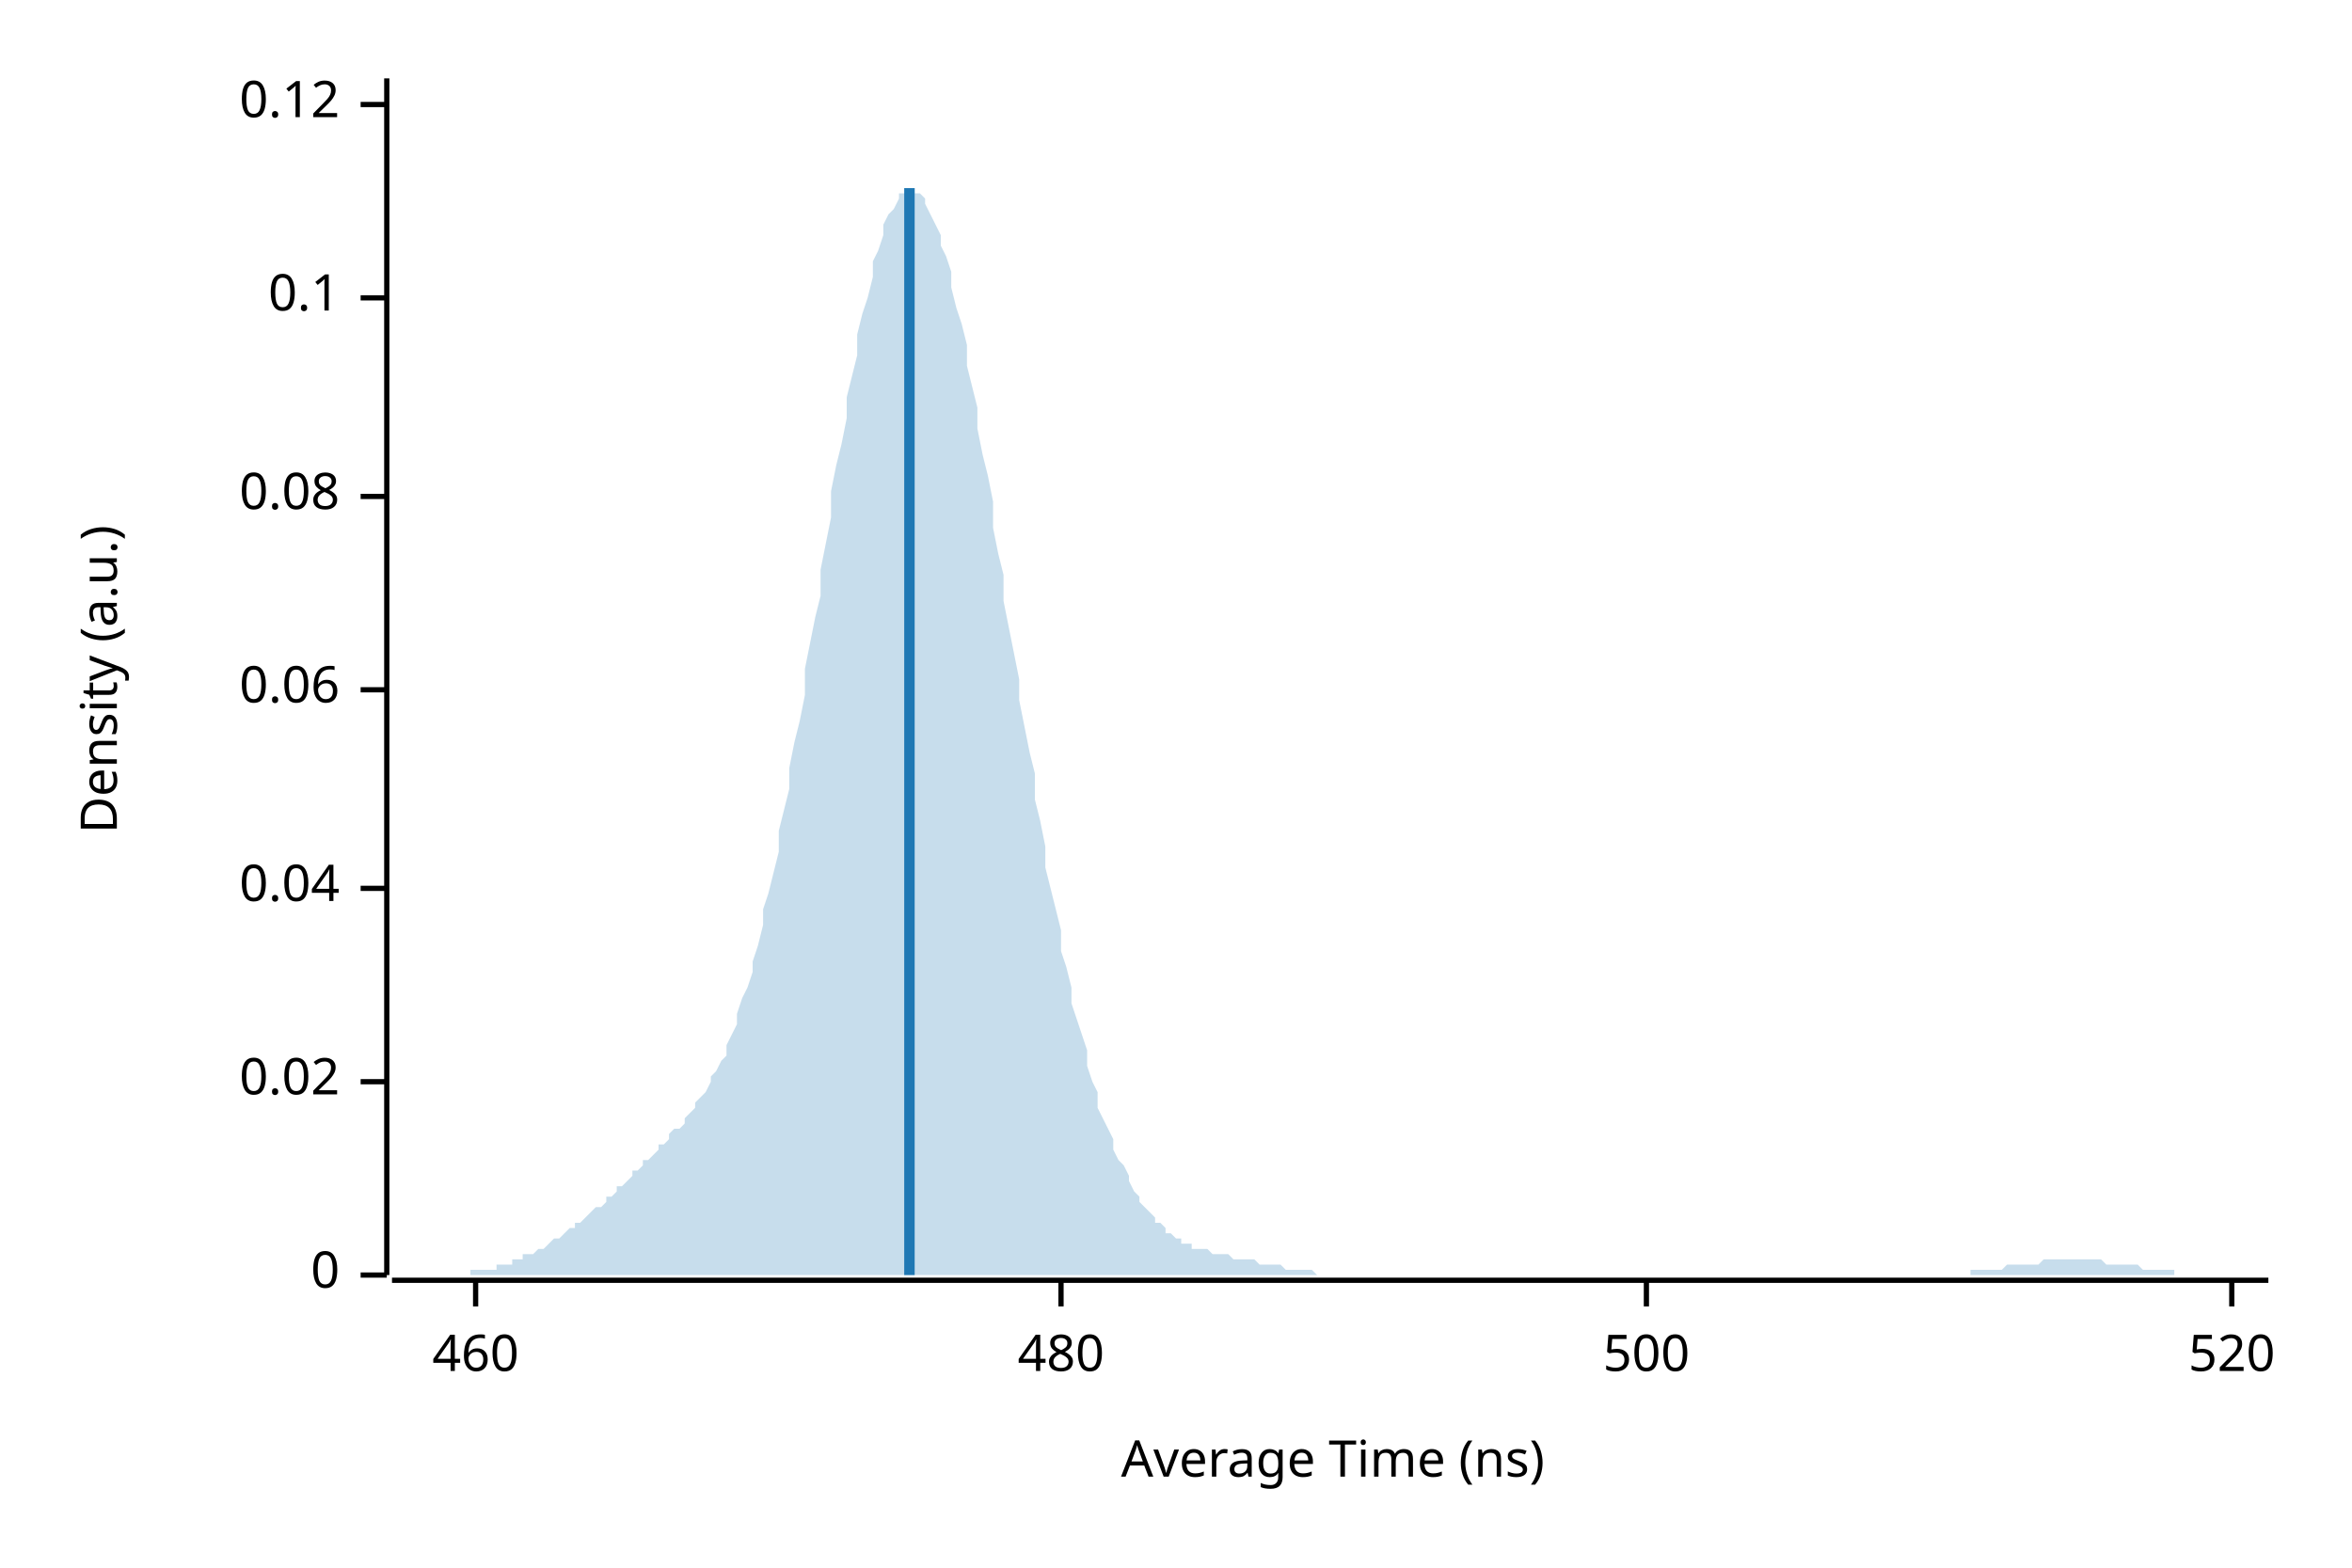
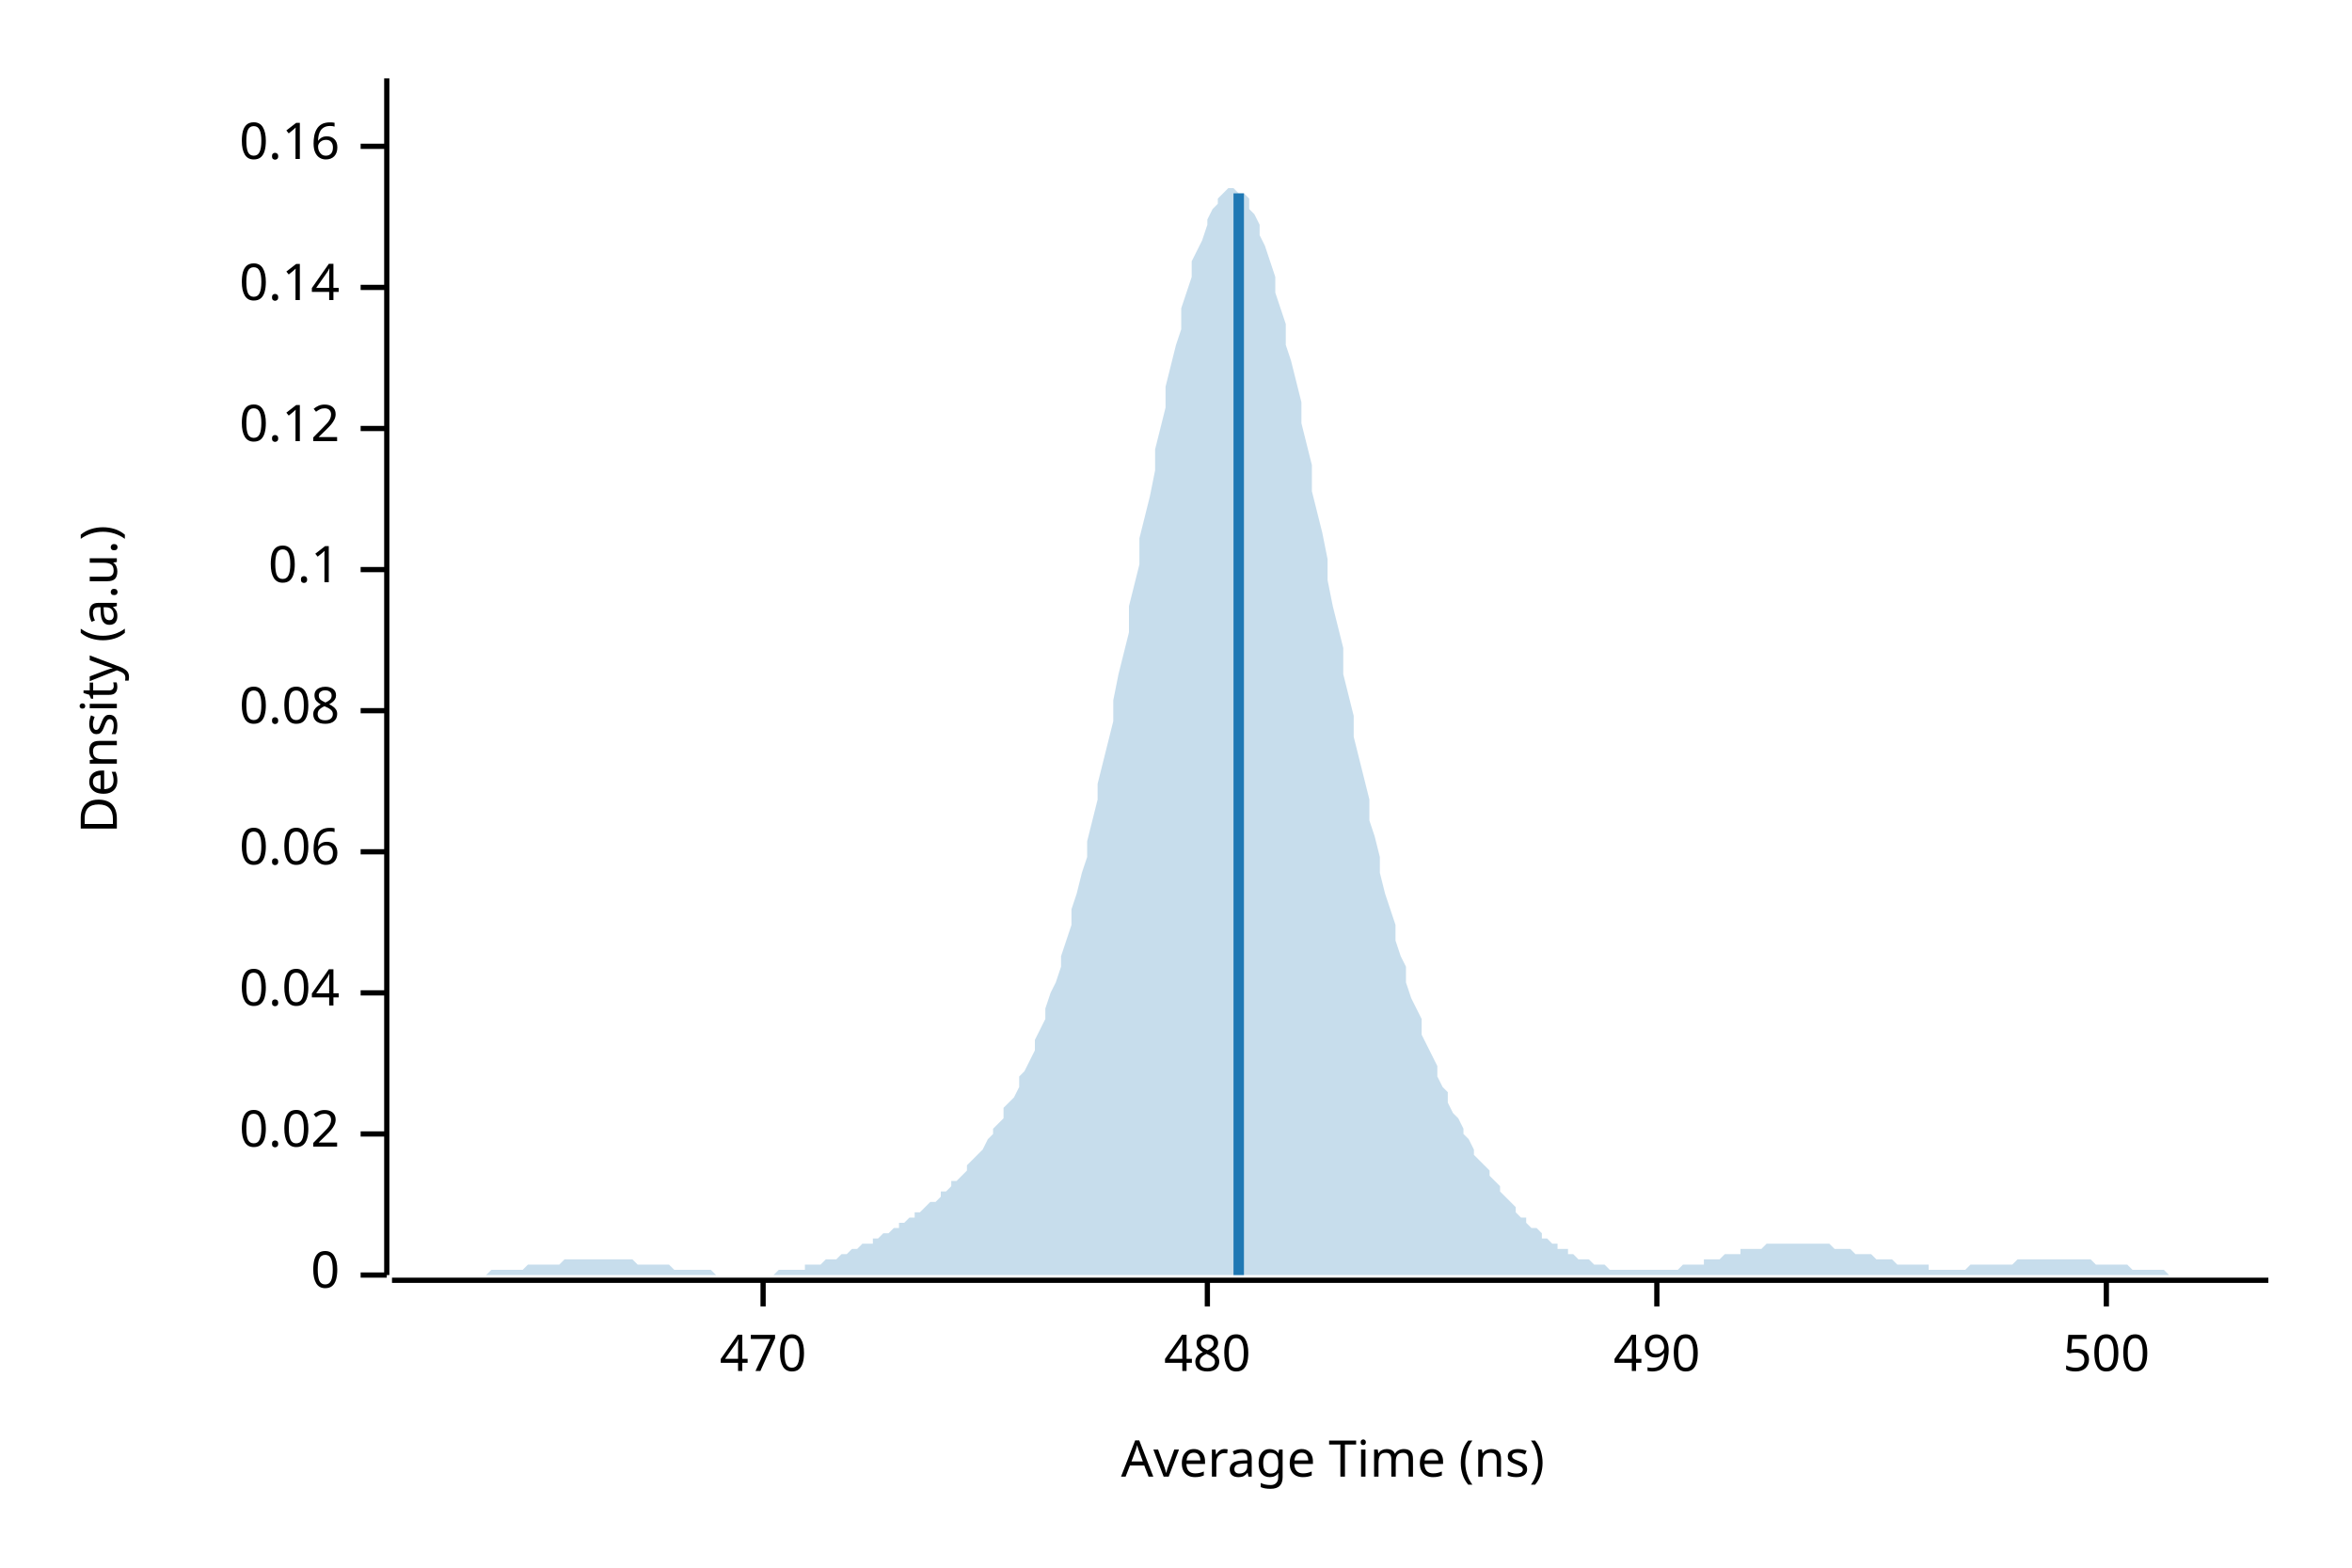
<svg xmlns="http://www.w3.org/2000/svg" width="450" height="300" viewBox="0 0 450 300">
  <text x="15" y="130" dy="0.76em" text-anchor="middle" font-family="sans-serif" font-size="9.677" opacity="1" fill="#000000" transform="rotate(270, 15, 130)">
Density (a.u.)
</text>
  <text x="255" y="285" dy="-0.5ex" text-anchor="middle" font-family="sans-serif" font-size="9.677" opacity="1" fill="#000000">
Average Time (ns)
</text>
  <polyline fill="none" opacity="1" stroke="#000000" stroke-width="1" points="74,15 74,244 " />
  <text x="65" y="244" dy="0.5ex" text-anchor="end" font-family="sans-serif" font-size="9.677" opacity="1" fill="#000000">
0
</text>
  <polyline fill="none" opacity="1" stroke="#000000" stroke-width="1" points="69,244 74,244 " />
-   <text x="65" y="207" dy="0.5ex" text-anchor="end" font-family="sans-serif" font-size="9.677" opacity="1" fill="#000000">
+   <text x="65" y="217" dy="0.5ex" text-anchor="end" font-family="sans-serif" font-size="9.677" opacity="1" fill="#000000">
0.02
</text>
-   <polyline fill="none" opacity="1" stroke="#000000" stroke-width="1" points="69,207 74,207 " />
-   <text x="65" y="170" dy="0.5ex" text-anchor="end" font-family="sans-serif" font-size="9.677" opacity="1" fill="#000000">
+   <polyline fill="none" opacity="1" stroke="#000000" stroke-width="1" points="69,217 74,217 " />
+   <text x="65" y="190" dy="0.5ex" text-anchor="end" font-family="sans-serif" font-size="9.677" opacity="1" fill="#000000">
0.04
</text>
-   <polyline fill="none" opacity="1" stroke="#000000" stroke-width="1" points="69,170 74,170 " />
-   <text x="65" y="132" dy="0.5ex" text-anchor="end" font-family="sans-serif" font-size="9.677" opacity="1" fill="#000000">
+   <polyline fill="none" opacity="1" stroke="#000000" stroke-width="1" points="69,190 74,190 " />
+   <text x="65" y="163" dy="0.5ex" text-anchor="end" font-family="sans-serif" font-size="9.677" opacity="1" fill="#000000">
0.06
</text>
-   <polyline fill="none" opacity="1" stroke="#000000" stroke-width="1" points="69,132 74,132 " />
-   <text x="65" y="95" dy="0.5ex" text-anchor="end" font-family="sans-serif" font-size="9.677" opacity="1" fill="#000000">
+   <polyline fill="none" opacity="1" stroke="#000000" stroke-width="1" points="69,163 74,163 " />
+   <text x="65" y="136" dy="0.5ex" text-anchor="end" font-family="sans-serif" font-size="9.677" opacity="1" fill="#000000">
0.08
</text>
-   <polyline fill="none" opacity="1" stroke="#000000" stroke-width="1" points="69,95 74,95 " />
-   <text x="65" y="57" dy="0.5ex" text-anchor="end" font-family="sans-serif" font-size="9.677" opacity="1" fill="#000000">
+   <polyline fill="none" opacity="1" stroke="#000000" stroke-width="1" points="69,136 74,136 " />
+   <text x="65" y="109" dy="0.5ex" text-anchor="end" font-family="sans-serif" font-size="9.677" opacity="1" fill="#000000">
0.1
</text>
-   <polyline fill="none" opacity="1" stroke="#000000" stroke-width="1" points="69,57 74,57 " />
-   <text x="65" y="20" dy="0.5ex" text-anchor="end" font-family="sans-serif" font-size="9.677" opacity="1" fill="#000000">
+   <polyline fill="none" opacity="1" stroke="#000000" stroke-width="1" points="69,109 74,109 " />
+   <text x="65" y="82" dy="0.5ex" text-anchor="end" font-family="sans-serif" font-size="9.677" opacity="1" fill="#000000">
0.12
</text>
-   <polyline fill="none" opacity="1" stroke="#000000" stroke-width="1" points="69,20 74,20 " />
+   <polyline fill="none" opacity="1" stroke="#000000" stroke-width="1" points="69,82 74,82 " />
+   <text x="65" y="55" dy="0.5ex" text-anchor="end" font-family="sans-serif" font-size="9.677" opacity="1" fill="#000000">
+ 0.14
+ </text>
+   <polyline fill="none" opacity="1" stroke="#000000" stroke-width="1" points="69,55 74,55 " />
+   <text x="65" y="28" dy="0.5ex" text-anchor="end" font-family="sans-serif" font-size="9.677" opacity="1" fill="#000000">
+ 0.16
+ </text>
+   <polyline fill="none" opacity="1" stroke="#000000" stroke-width="1" points="69,28 74,28 " />
  <polyline fill="none" opacity="1" stroke="#000000" stroke-width="1" points="75,245 434,245 " />
-   <text x="91" y="255" dy="0.76em" text-anchor="middle" font-family="sans-serif" font-size="9.677" opacity="1" fill="#000000">
- 460
+   <text x="146" y="255" dy="0.76em" text-anchor="middle" font-family="sans-serif" font-size="9.677" opacity="1" fill="#000000">
+ 470
</text>
-   <polyline fill="none" opacity="1" stroke="#000000" stroke-width="1" points="91,245 91,250 " />
-   <text x="203" y="255" dy="0.76em" text-anchor="middle" font-family="sans-serif" font-size="9.677" opacity="1" fill="#000000">
+   <polyline fill="none" opacity="1" stroke="#000000" stroke-width="1" points="146,245 146,250 " />
+   <text x="231" y="255" dy="0.76em" text-anchor="middle" font-family="sans-serif" font-size="9.677" opacity="1" fill="#000000">
480
</text>
-   <polyline fill="none" opacity="1" stroke="#000000" stroke-width="1" points="203,245 203,250 " />
-   <text x="315" y="255" dy="0.76em" text-anchor="middle" font-family="sans-serif" font-size="9.677" opacity="1" fill="#000000">
+   <polyline fill="none" opacity="1" stroke="#000000" stroke-width="1" points="231,245 231,250 " />
+   <text x="317" y="255" dy="0.76em" text-anchor="middle" font-family="sans-serif" font-size="9.677" opacity="1" fill="#000000">
+ 490
+ </text>
+   <polyline fill="none" opacity="1" stroke="#000000" stroke-width="1" points="317,245 317,250 " />
+   <text x="403" y="255" dy="0.76em" text-anchor="middle" font-family="sans-serif" font-size="9.677" opacity="1" fill="#000000">
500
</text>
-   <polyline fill="none" opacity="1" stroke="#000000" stroke-width="1" points="315,245 315,250 " />
-   <text x="427" y="255" dy="0.76em" text-anchor="middle" font-family="sans-serif" font-size="9.677" opacity="1" fill="#000000">
- 520
- </text>
-   <polyline fill="none" opacity="1" stroke="#000000" stroke-width="1" points="427,245 427,250 " />
-   <polygon opacity="0.25" fill="#1F78B4" points="75,244 75,244 76,244 77,244 77,244 78,244 79,244 80,244 80,244 81,244 82,244 82,244 83,244 84,244 85,244 85,244 86,244 87,244 87,244 88,244 89,244 90,244 90,243 91,243 92,243 92,243 93,243 94,243 95,243 95,242 96,242 97,242 98,242 98,241 99,241 100,241 100,240 101,240 102,240 103,239 103,239 104,239 105,238 105,238 106,237 107,237 108,236 108,236 109,235 110,235 110,234 111,234 112,233 113,232 113,232 114,231 115,231 116,230 116,229 117,229 118,228 118,227 119,227 120,226 121,225 121,224 122,224 123,223 123,222 124,222 125,221 126,220 126,219 127,219 128,218 128,217 129,216 130,216 131,215 131,214 132,213 133,212 133,211 134,210 135,209 136,207 136,206 137,205 138,203 139,202 139,200 140,198 141,196 141,194 142,191 143,189 144,186 144,184 145,181 146,177 146,174 147,171 148,167 149,163 149,159 150,155 151,151 151,147 152,142 153,138 154,133 154,128 155,123 156,118 157,114 157,109 158,104 159,99 159,94 160,89 161,85 162,80 162,76 163,72 164,68 164,64 165,60 166,57 167,53 167,50 168,48 169,45 169,43 170,41 171,40 172,38 172,37 173,37 174,36 175,36 175,37 176,37 177,38 177,39 178,41 179,43 180,45 180,47 181,49 182,52 182,55 183,59 184,62 185,66 185,70 186,74 187,78 187,82 188,87 189,91 190,96 190,101 191,106 192,110 192,115 193,120 194,125 195,130 195,134 196,139 197,144 198,148 198,153 199,157 200,162 200,166 201,170 202,174 203,178 203,182 204,185 205,189 205,192 206,195 207,198 208,201 208,204 209,207 210,209 210,212 211,214 212,216 213,218 213,220 214,222 215,223 216,225 216,226 217,228 218,229 218,230 219,231 220,232 221,233 221,234 222,234 223,235 223,236 224,236 225,237 226,237 226,238 227,238 228,238 228,239 229,239 230,239 231,239 231,239 232,240 233,240 233,240 234,240 235,240 236,241 236,241 237,241 238,241 239,241 239,241 240,241 241,242 241,242 242,242 243,242 244,242 244,242 245,242 246,243 246,243 247,243 248,243 249,243 249,243 250,243 251,243 251,243 252,244 253,244 254,244 254,244 255,244 256,244 257,244 257,244 258,244 259,244 259,244 260,244 261,244 262,244 262,244 263,244 264,244 264,244 265,244 266,244 267,244 267,244 268,244 269,244 269,244 270,244 271,244 272,244 272,244 273,244 274,244 275,244 275,244 276,244 277,244 277,244 278,244 279,244 280,244 280,244 281,244 282,244 282,244 283,244 284,244 285,244 285,244 286,244 287,244 287,244 288,244 289,244 290,244 290,244 291,244 292,244 292,244 293,244 294,244 295,244 295,244 296,244 297,244 298,244 298,244 299,244 300,244 300,244 301,244 302,244 303,244 303,244 304,244 305,244 305,244 306,244 307,244 308,244 308,244 309,244 310,244 310,244 311,244 312,244 313,244 313,244 314,244 315,244 316,244 316,244 317,244 318,244 318,244 319,244 320,244 321,244 321,244 322,244 323,244 323,244 324,244 325,244 326,244 326,244 327,244 328,244 328,244 329,244 330,244 331,244 331,244 332,244 333,244 333,244 334,244 335,244 336,244 336,244 337,244 338,244 339,244 339,244 340,244 341,244 341,244 342,244 343,244 344,244 344,244 345,244 346,244 346,244 347,244 348,244 349,244 349,244 350,244 351,244 351,244 352,244 353,244 354,244 354,244 355,244 356,244 357,244 357,244 358,244 359,244 359,244 360,244 361,244 362,244 362,244 363,244 364,244 364,244 365,244 366,244 367,244 367,244 368,244 369,244 369,244 370,244 371,244 372,244 372,244 373,244 374,244 375,244 375,244 376,244 377,244 377,243 378,243 379,243 380,243 380,243 381,243 382,243 382,243 383,243 384,242 385,242 385,242 386,242 387,242 387,242 388,242 389,242 390,242 390,242 391,241 392,241 392,241 393,241 394,241 395,241 395,241 396,241 397,241 398,241 398,241 399,241 400,241 400,241 401,241 402,241 403,242 403,242 404,242 405,242 405,242 406,242 407,242 408,242 408,242 409,242 410,243 410,243 411,243 412,243 413,243 413,243 414,243 415,243 416,243 416,244 417,244 418,244 418,244 419,244 420,244 421,244 421,244 422,244 423,244 423,244 424,244 425,244 426,244 426,244 427,244 428,244 428,244 429,244 430,244 431,244 431,244 432,244 433,244 434,244 434,244 75,244 " />
-   <polyline fill="none" opacity="1" stroke="#1F78B4" stroke-width="2" points="174,244 174,36 " />
+   <polyline fill="none" opacity="1" stroke="#000000" stroke-width="1" points="403,245 403,250 " />
+   <polygon opacity="0.25" fill="#1F78B4" points="75,244 75,244 76,244 77,244 77,244 78,244 79,244 80,244 80,244 81,244 82,244 82,244 83,244 84,244 85,244 85,244 86,244 87,244 87,244 88,244 89,244 90,244 90,244 91,244 92,244 92,244 93,244 94,243 95,243 95,243 96,243 97,243 98,243 98,243 99,243 100,243 100,243 101,242 102,242 103,242 103,242 104,242 105,242 105,242 106,242 107,242 108,241 108,241 109,241 110,241 110,241 111,241 112,241 113,241 113,241 114,241 115,241 116,241 116,241 117,241 118,241 118,241 119,241 120,241 121,241 121,241 122,242 123,242 123,242 124,242 125,242 126,242 126,242 127,242 128,242 128,242 129,243 130,243 131,243 131,243 132,243 133,243 133,243 134,243 135,243 136,243 136,243 137,244 138,244 139,244 139,244 140,244 141,244 141,244 142,244 143,244 144,244 144,244 145,244 146,244 146,244 147,244 148,244 149,243 149,243 150,243 151,243 151,243 152,243 153,243 154,243 154,242 155,242 156,242 157,242 157,242 158,241 159,241 159,241 160,241 161,240 162,240 162,240 163,239 164,239 164,239 165,238 166,238 167,238 167,237 168,237 169,236 169,236 170,236 171,235 172,235 172,234 173,234 174,233 175,233 175,232 176,232 177,231 177,231 178,230 179,230 180,229 180,228 181,228 182,227 182,226 183,226 184,225 185,224 185,223 186,222 187,221 187,221 188,220 189,218 190,217 190,216 191,215 192,214 192,212 193,211 194,210 195,208 195,206 196,205 197,203 198,201 198,199 199,197 200,195 200,193 201,190 202,188 203,185 203,183 204,180 205,177 205,174 206,171 207,167 208,164 208,161 209,157 210,153 210,150 211,146 212,142 213,138 213,134 214,129 215,125 216,121 216,116 217,112 218,108 218,103 219,99 220,95 221,90 221,86 222,82 223,78 223,74 224,70 225,66 226,63 226,59 227,56 228,53 228,50 229,48 230,46 231,43 231,42 232,40 233,39 233,38 234,37 235,36 236,36 236,36 237,37 238,37 239,38 239,40 240,41 241,43 241,45 242,47 243,50 244,53 244,56 245,59 246,62 246,66 247,69 248,73 249,77 249,81 250,85 251,89 251,94 252,98 253,102 254,107 254,111 255,116 256,120 257,124 257,129 258,133 259,137 259,141 260,145 261,149 262,153 262,157 263,160 264,164 264,167 265,171 266,174 267,177 267,180 268,183 269,185 269,188 270,191 271,193 272,195 272,198 273,200 274,202 275,204 275,206 276,208 277,209 277,211 278,213 279,214 280,216 280,217 281,218 282,220 282,221 283,222 284,223 285,224 285,225 286,226 287,227 287,228 288,229 289,230 290,231 290,232 291,233 292,233 292,234 293,235 294,235 295,236 295,237 296,237 297,238 298,238 298,239 299,239 300,239 300,240 301,240 302,241 303,241 303,241 304,241 305,242 305,242 306,242 307,242 308,243 308,243 309,243 310,243 310,243 311,243 312,243 313,243 313,243 314,243 315,243 316,243 316,243 317,243 318,243 318,243 319,243 320,243 321,243 321,243 322,242 323,242 323,242 324,242 325,242 326,242 326,241 327,241 328,241 328,241 329,241 330,240 331,240 331,240 332,240 333,240 333,239 334,239 335,239 336,239 336,239 337,239 338,238 339,238 339,238 340,238 341,238 341,238 342,238 343,238 344,238 344,238 345,238 346,238 346,238 347,238 348,238 349,238 349,238 350,238 351,239 351,239 352,239 353,239 354,239 354,239 355,240 356,240 357,240 357,240 358,240 359,241 359,241 360,241 361,241 362,241 362,241 363,242 364,242 364,242 365,242 366,242 367,242 367,242 368,242 369,242 369,243 370,243 371,243 372,243 372,243 373,243 374,243 375,243 375,243 376,243 377,242 377,242 378,242 379,242 380,242 380,242 381,242 382,242 382,242 383,242 384,242 385,242 385,242 386,241 387,241 387,241 388,241 389,241 390,241 390,241 391,241 392,241 392,241 393,241 394,241 395,241 395,241 396,241 397,241 398,241 398,241 399,241 400,241 400,241 401,242 402,242 403,242 403,242 404,242 405,242 405,242 406,242 407,242 408,243 408,243 409,243 410,243 410,243 411,243 412,243 413,243 413,243 414,243 415,244 416,244 416,244 417,244 418,244 418,244 419,244 420,244 421,244 421,244 422,244 423,244 423,244 424,244 425,244 426,244 426,244 427,244 428,244 428,244 429,244 430,244 431,244 431,244 432,244 433,244 434,244 434,244 75,244 " />
+   <polyline fill="none" opacity="1" stroke="#1F78B4" stroke-width="2" points="237,244 237,37 " />
</svg>
